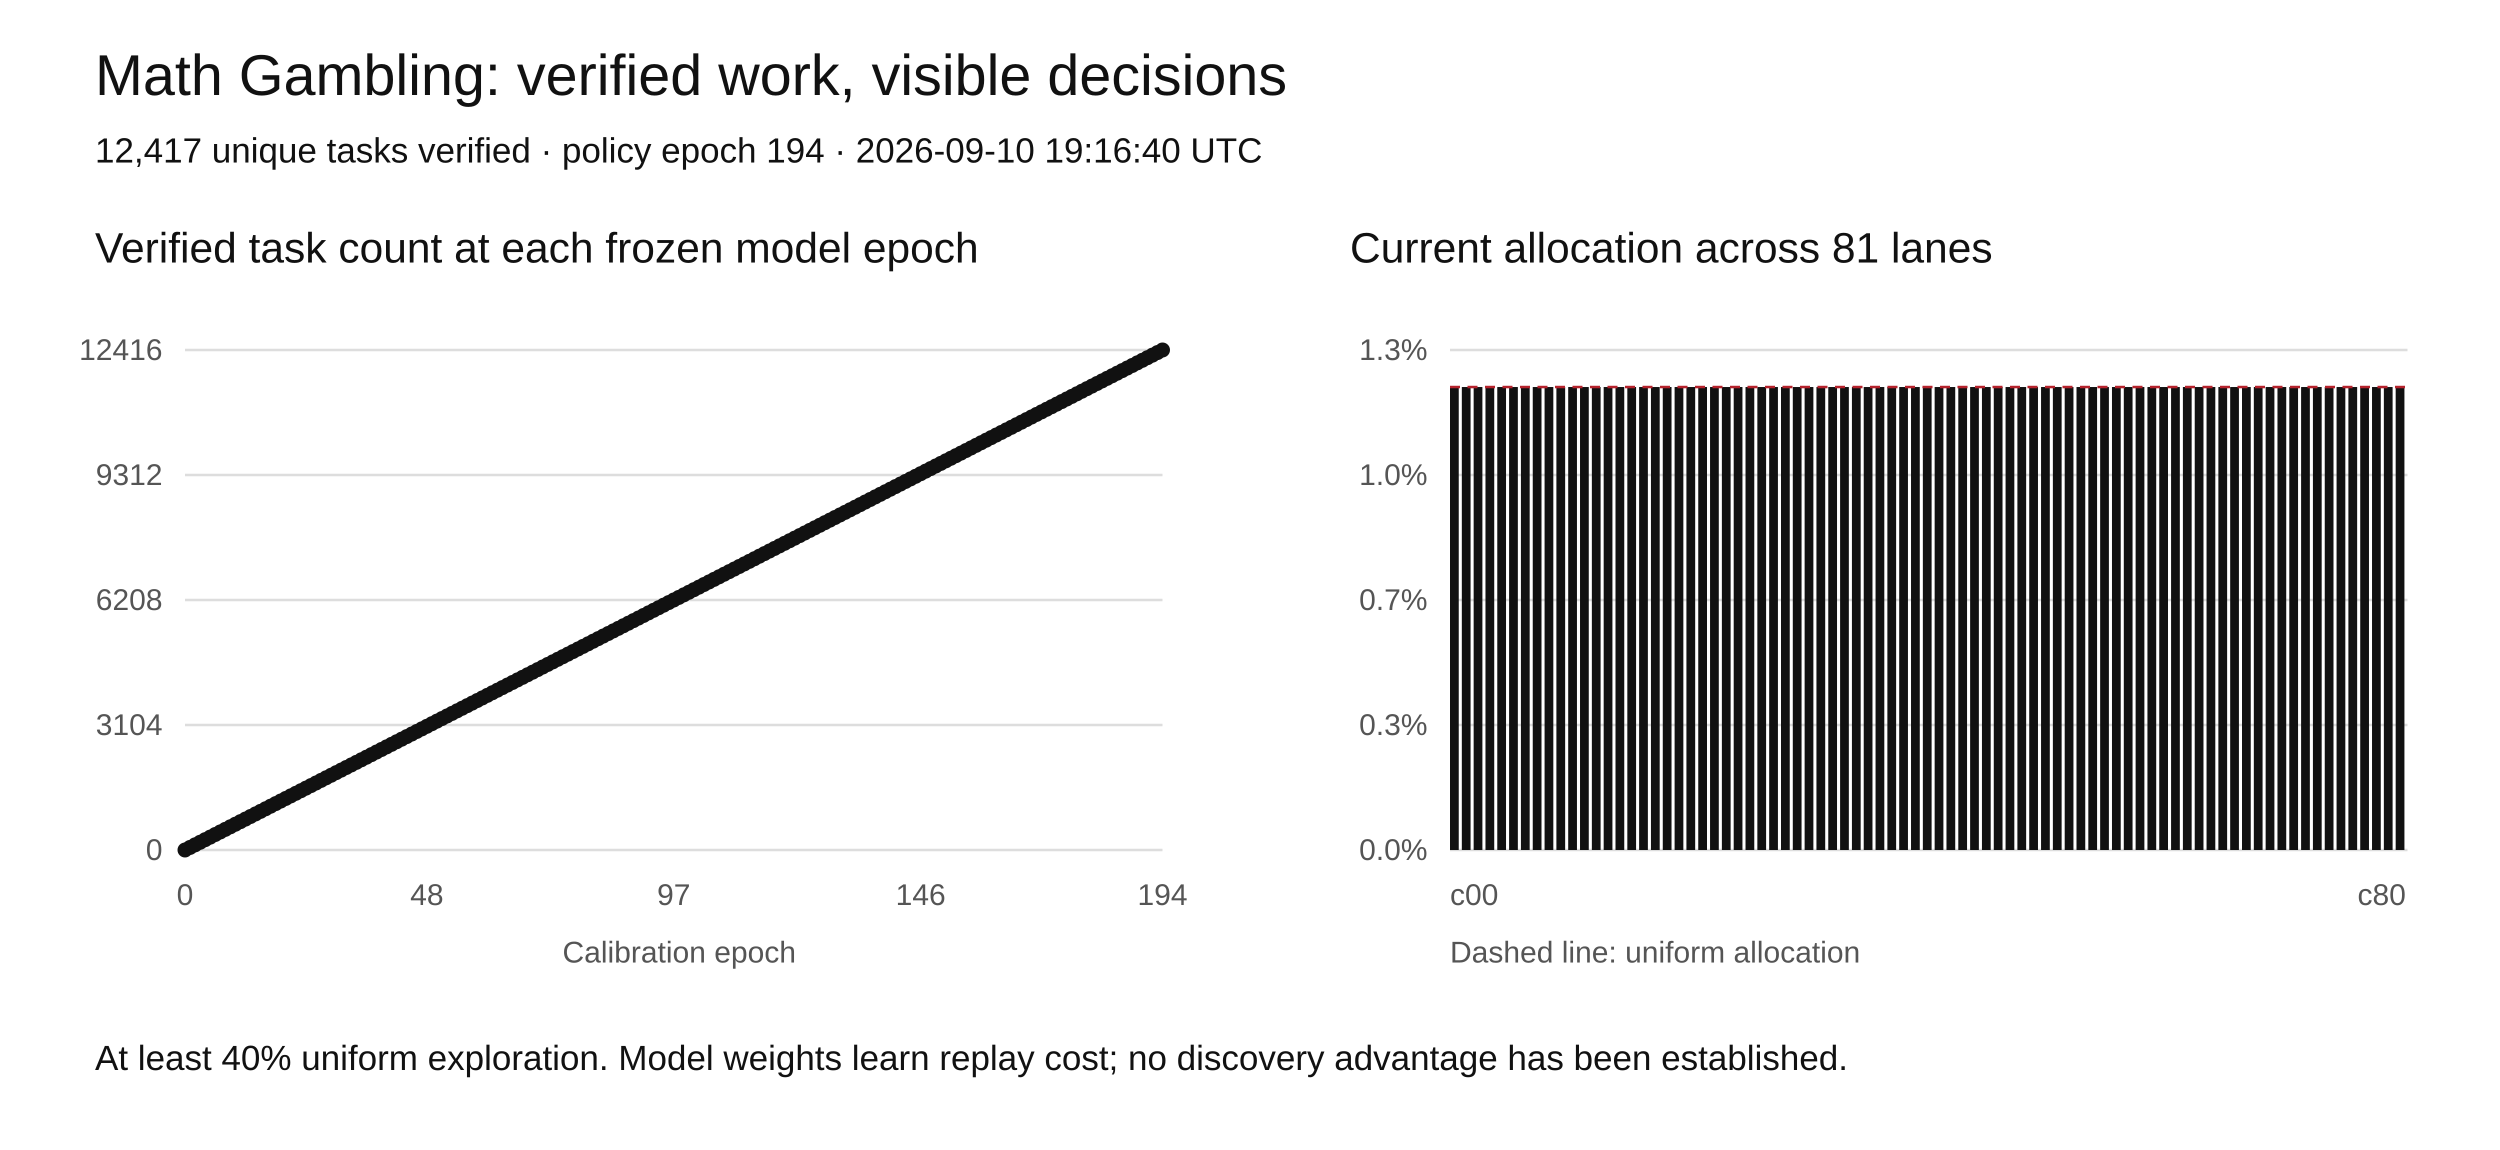
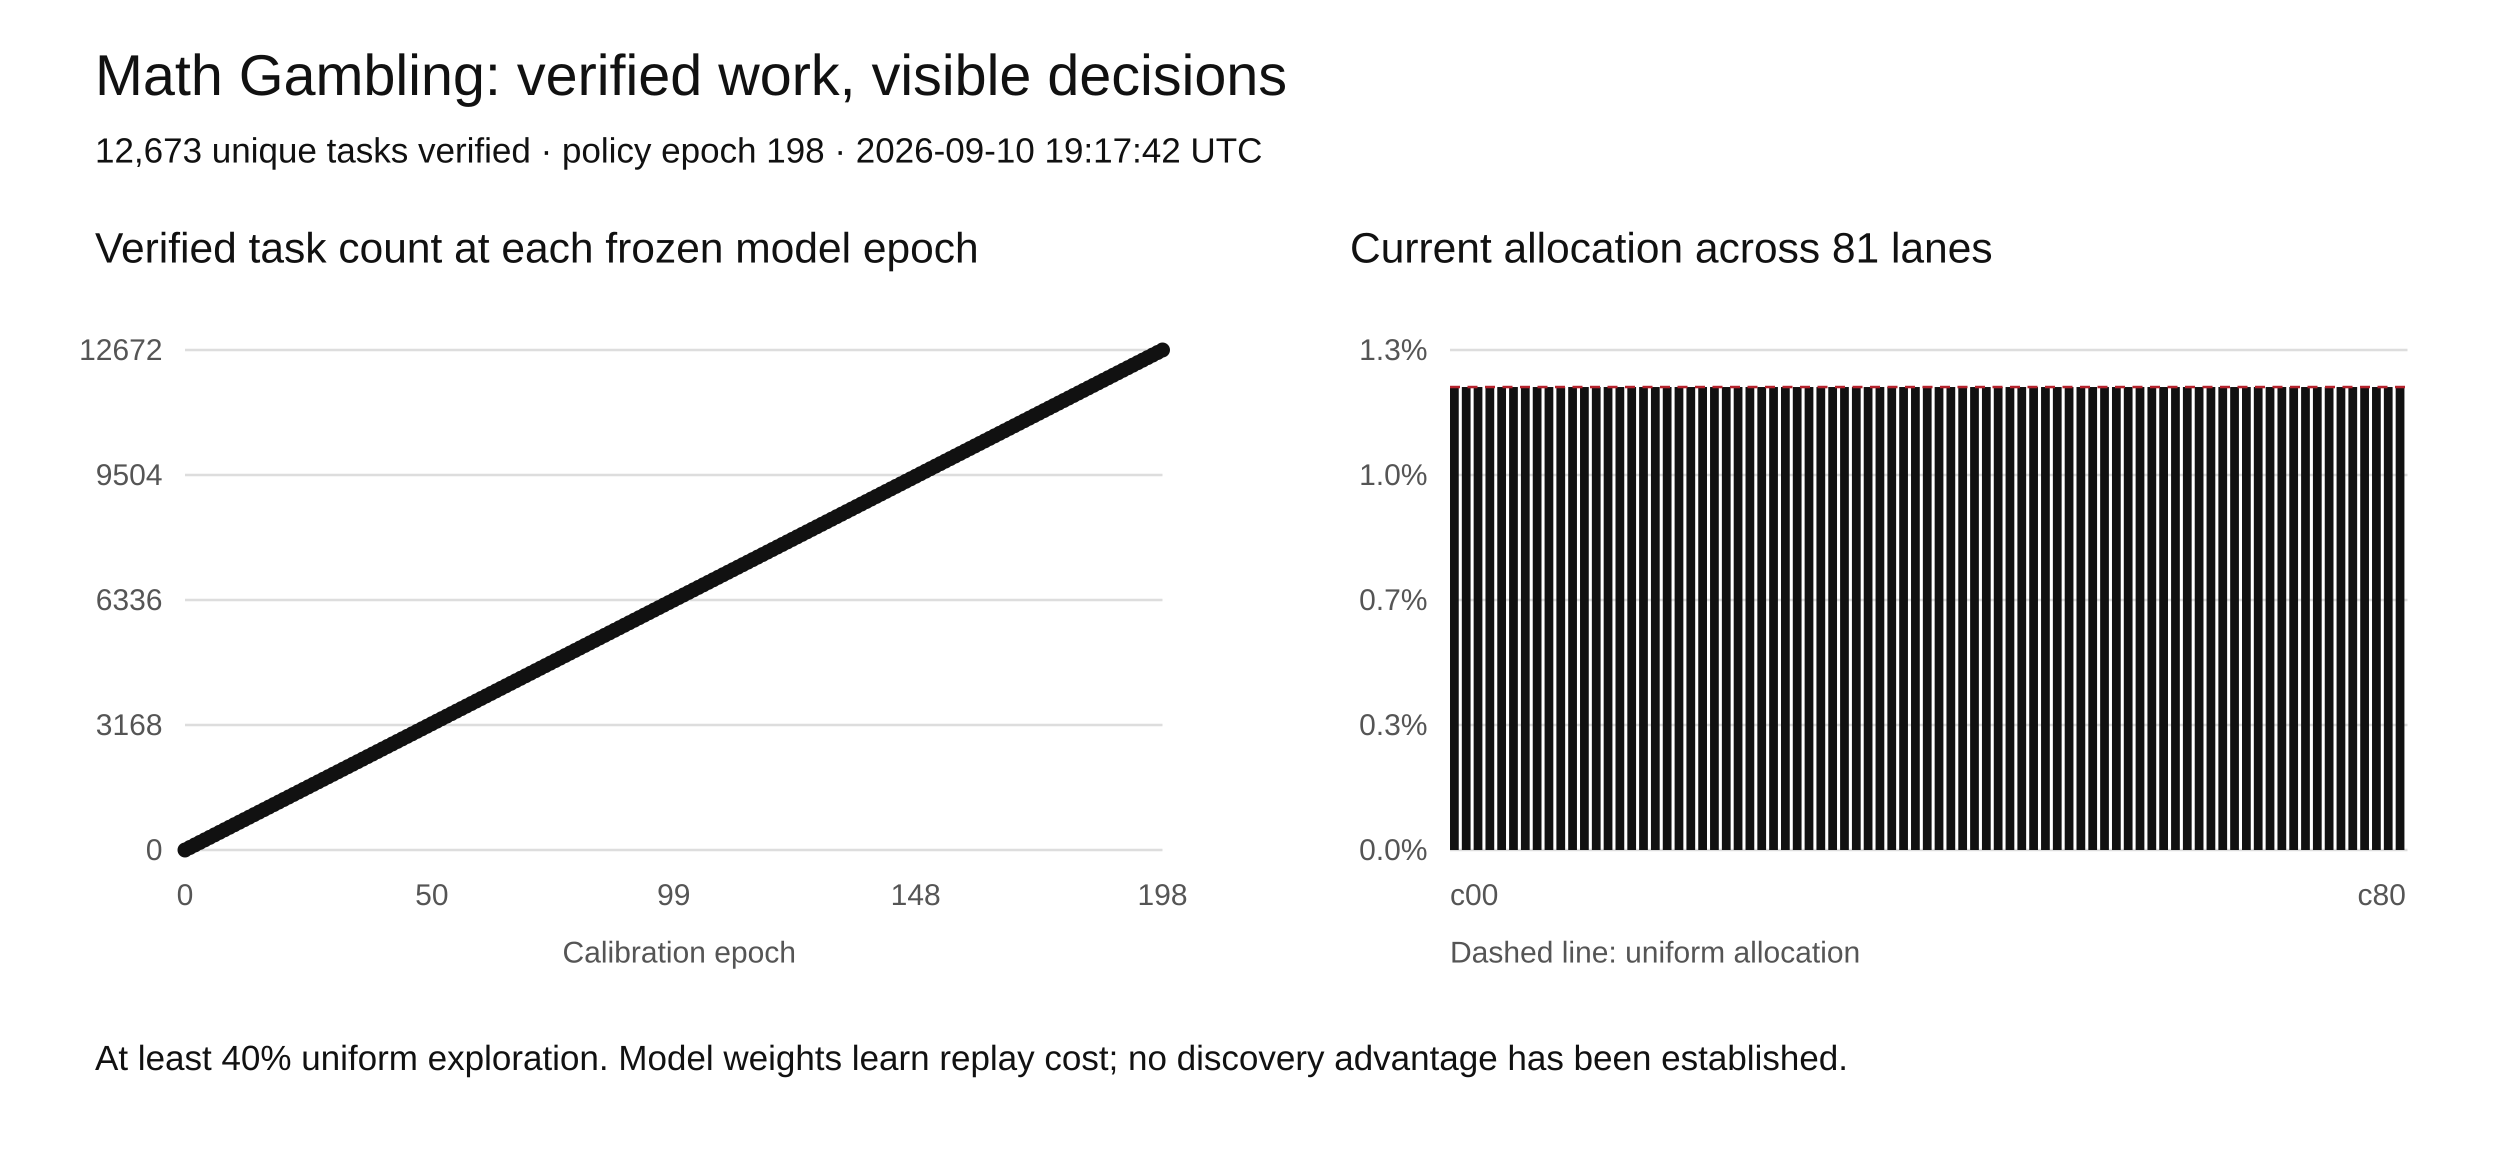
<svg xmlns="http://www.w3.org/2000/svg" width="1000" height="460" viewBox="0 0 1000 460" role="img" aria-labelledby="title desc">
  <rect width="1000" height="460" fill="white" />
  <style>text{font-family:Arial,sans-serif;fill:#111}.tick{font-size:12px;fill:#555}.grid{stroke:#ddd;stroke-width:1}</style>
  <text x="38" y="38" font-size="23">Math Gambling: verified work, visible decisions</text>
-   <text x="38" y="65" font-size="14">12,417 unique tasks verified · policy epoch 194 · 2026-09-10 19:16:40 UTC</text>
+   <text x="38" y="65" font-size="14">12,673 unique tasks verified · policy epoch 198 · 2026-09-10 19:17:42 UTC</text>
  <text x="38" y="105" font-size="17">Verified task count at each frozen model epoch</text>
  <text x="540" y="105" font-size="17">Current allocation across 81 lanes</text>
  <line class="grid" x1="74" y1="340" x2="465" y2="340" />
  <text class="tick" x="65" y="344" text-anchor="end">0</text>
  <line class="grid" x1="580" y1="340" x2="963" y2="340" />
  <text class="tick" x="571" y="344" text-anchor="end">0.0%</text>
  <line class="grid" x1="74" y1="290" x2="465" y2="290" />
-   <text class="tick" x="65" y="294" text-anchor="end">3104</text>
+   <text class="tick" x="65" y="294" text-anchor="end">3168</text>
  <line class="grid" x1="580" y1="290" x2="963" y2="290" />
  <text class="tick" x="571" y="294" text-anchor="end">0.3%</text>
  <line class="grid" x1="74" y1="240" x2="465" y2="240" />
-   <text class="tick" x="65" y="244" text-anchor="end">6208</text>
+   <text class="tick" x="65" y="244" text-anchor="end">6336</text>
  <line class="grid" x1="580" y1="240" x2="963" y2="240" />
  <text class="tick" x="571" y="244" text-anchor="end">0.7%</text>
  <line class="grid" x1="74" y1="190" x2="465" y2="190" />
-   <text class="tick" x="65" y="194" text-anchor="end">9312</text>
+   <text class="tick" x="65" y="194" text-anchor="end">9504</text>
  <line class="grid" x1="580" y1="190" x2="963" y2="190" />
  <text class="tick" x="571" y="194" text-anchor="end">1.0%</text>
  <line class="grid" x1="74" y1="140" x2="465" y2="140" />
-   <text class="tick" x="65" y="144" text-anchor="end">12416</text>
+   <text class="tick" x="65" y="144" text-anchor="end">12672</text>
  <line class="grid" x1="580" y1="140" x2="963" y2="140" />
  <text class="tick" x="571" y="144" text-anchor="end">1.3%</text>
-   <polyline fill="none" stroke="#111" stroke-width="2" points="74.00,340.00 76.02,338.97 78.03,337.94 80.05,336.91 82.06,335.88 84.08,334.85 86.09,333.81 88.11,332.78 90.12,331.75 92.14,330.72 94.15,329.69 96.17,328.66 98.19,327.63 100.20,326.60 102.22,325.57 104.23,324.54 106.25,323.51 108.26,322.47 110.28,321.44 112.29,320.41 114.31,319.38 116.32,318.35 118.34,317.32 120.36,316.29 122.37,315.26 124.39,314.23 126.40,313.20 128.42,312.16 130.43,311.13 132.45,310.10 134.46,309.07 136.48,308.04 138.49,307.01 140.51,305.98 142.53,304.95 144.54,303.92 146.56,302.89 148.57,301.86 150.59,300.82 152.60,299.79 154.62,298.76 156.63,297.73 158.65,296.70 160.66,295.67 162.68,294.64 164.70,293.61 166.71,292.58 168.73,291.55 170.74,290.52 172.76,289.48 174.77,288.45 176.79,287.42 178.80,286.39 180.82,285.36 182.84,284.33 184.85,283.30 186.87,282.27 188.88,281.24 190.90,280.21 192.91,279.18 194.93,278.14 196.94,277.11 198.96,276.08 200.97,275.05 202.99,274.02 205.01,272.99 207.02,271.96 209.04,270.93 211.05,269.90 213.07,268.87 215.08,267.84 217.10,266.80 219.11,265.77 221.13,264.74 223.14,263.71 225.16,262.68 227.18,261.65 229.19,260.62 231.21,259.59 233.22,258.56 235.24,257.53 237.25,256.49 239.27,255.46 241.28,254.43 243.30,253.40 245.31,252.37 247.33,251.34 249.35,250.31 251.36,249.28 253.38,248.25 255.39,247.22 257.41,246.19 259.42,245.15 261.44,244.12 263.45,243.09 265.47,242.06 267.48,241.03 269.50,240.00 271.52,238.97 273.53,237.94 275.55,236.91 277.56,235.88 279.58,234.85 281.59,233.81 283.61,232.78 285.62,231.75 287.64,230.72 289.65,229.69 291.67,228.66 293.69,227.63 295.70,226.60 297.72,225.57 299.73,224.54 301.75,223.51 303.76,222.47 305.78,221.44 307.79,220.41 309.81,219.38 311.82,218.35 313.84,217.32 315.86,216.29 317.87,215.26 319.89,214.23 321.90,213.20 323.92,212.16 325.93,211.13 327.95,210.10 329.96,209.07 331.98,208.04 333.99,207.01 336.01,205.98 338.03,204.95 340.04,203.92 342.06,202.89 344.07,201.86 346.09,200.82 348.10,199.79 350.12,198.76 352.13,197.73 354.15,196.70 356.16,195.67 358.18,194.64 360.20,193.61 362.21,192.58 364.23,191.55 366.24,190.52 368.26,189.48 370.27,188.45 372.29,187.42 374.30,186.39 376.32,185.36 378.34,184.33 380.35,183.30 382.37,182.27 384.38,181.24 386.40,180.21 388.41,179.18 390.43,178.14 392.44,177.11 394.46,176.08 396.47,175.05 398.49,174.02 400.51,172.99 402.52,171.96 404.54,170.93 406.55,169.90 408.57,168.87 410.58,167.84 412.60,166.80 414.61,165.77 416.63,164.74 418.64,163.71 420.66,162.68 422.68,161.65 424.69,160.62 426.71,159.59 428.72,158.56 430.74,157.53 432.75,156.49 434.77,155.46 436.78,154.43 438.80,153.40 440.81,152.37 442.83,151.34 444.85,150.31 446.86,149.28 448.88,148.25 450.89,147.22 452.91,146.19 454.92,145.15 456.94,144.12 458.95,143.09 460.97,142.06 462.98,141.03 465.00,140.00" />
+   <polyline fill="none" stroke="#111" stroke-width="2" points="74.00,340.00 75.97,338.99 77.95,337.98 79.92,336.97 81.90,335.96 83.87,334.95 85.85,333.94 87.82,332.93 89.80,331.92 91.77,330.91 93.75,329.90 95.72,328.89 97.70,327.88 99.67,326.87 101.65,325.86 103.62,324.85 105.60,323.84 107.57,322.83 109.55,321.82 111.52,320.81 113.49,319.80 115.47,318.79 117.44,317.78 119.42,316.77 121.39,315.76 123.37,314.75 125.34,313.74 127.32,312.73 129.29,311.72 131.27,310.71 133.24,309.70 135.22,308.69 137.19,307.68 139.17,306.67 141.14,305.66 143.12,304.65 145.09,303.64 147.07,302.63 149.04,301.62 151.02,300.61 152.99,299.60 154.96,298.59 156.94,297.58 158.91,296.57 160.89,295.56 162.86,294.55 164.84,293.54 166.81,292.53 168.79,291.52 170.76,290.51 172.74,289.49 174.71,288.48 176.69,287.47 178.66,286.46 180.64,285.45 182.61,284.44 184.59,283.43 186.56,282.42 188.54,281.41 190.51,280.40 192.48,279.39 194.46,278.38 196.43,277.37 198.41,276.36 200.38,275.35 202.36,274.34 204.33,273.33 206.31,272.32 208.28,271.31 210.26,270.30 212.23,269.29 214.21,268.28 216.18,267.27 218.16,266.26 220.13,265.25 222.11,264.24 224.08,263.23 226.06,262.22 228.03,261.21 230.01,260.20 231.98,259.19 233.95,258.18 235.93,257.17 237.90,256.16 239.88,255.15 241.85,254.14 243.83,253.13 245.80,252.12 247.78,251.11 249.75,250.10 251.73,249.09 253.70,248.08 255.68,247.07 257.65,246.06 259.63,245.05 261.60,244.04 263.58,243.03 265.55,242.02 267.53,241.01 269.50,240.00 271.47,238.99 273.45,237.98 275.42,236.97 277.40,235.96 279.37,234.95 281.35,233.94 283.32,232.93 285.30,231.92 287.27,230.91 289.25,229.90 291.22,228.89 293.20,227.88 295.17,226.87 297.15,225.86 299.12,224.85 301.10,223.84 303.07,222.83 305.05,221.82 307.02,220.81 308.99,219.80 310.97,218.79 312.94,217.78 314.92,216.77 316.89,215.76 318.87,214.75 320.84,213.74 322.82,212.73 324.79,211.72 326.77,210.71 328.74,209.70 330.72,208.69 332.69,207.68 334.67,206.67 336.64,205.66 338.62,204.65 340.59,203.64 342.57,202.63 344.54,201.62 346.52,200.61 348.49,199.60 350.46,198.59 352.44,197.58 354.41,196.57 356.39,195.56 358.36,194.55 360.34,193.54 362.31,192.53 364.29,191.52 366.26,190.51 368.24,189.49 370.21,188.48 372.19,187.47 374.16,186.46 376.14,185.45 378.11,184.44 380.09,183.43 382.06,182.42 384.04,181.41 386.01,180.40 387.98,179.39 389.96,178.38 391.93,177.37 393.91,176.36 395.88,175.35 397.86,174.34 399.83,173.33 401.81,172.32 403.78,171.31 405.76,170.30 407.73,169.29 409.71,168.28 411.68,167.27 413.66,166.26 415.63,165.25 417.61,164.24 419.58,163.23 421.56,162.22 423.53,161.21 425.51,160.20 427.48,159.19 429.45,158.18 431.43,157.17 433.40,156.16 435.38,155.15 437.35,154.14 439.33,153.13 441.30,152.12 443.28,151.11 445.25,150.10 447.23,149.09 449.20,148.08 451.18,147.07 453.15,146.06 455.13,145.05 457.10,144.04 459.08,143.03 461.05,142.02 463.03,141.01 465.00,140.00" />
  <circle cx="74.00" cy="340.00" r="3" fill="#111" />
-   <circle cx="76.02" cy="338.97" r="3" fill="#111" />
-   <circle cx="78.03" cy="337.94" r="3" fill="#111" />
-   <circle cx="80.05" cy="336.91" r="3" fill="#111" />
-   <circle cx="82.06" cy="335.88" r="3" fill="#111" />
-   <circle cx="84.08" cy="334.85" r="3" fill="#111" />
-   <circle cx="86.09" cy="333.81" r="3" fill="#111" />
-   <circle cx="88.11" cy="332.78" r="3" fill="#111" />
-   <circle cx="90.12" cy="331.75" r="3" fill="#111" />
-   <circle cx="92.14" cy="330.72" r="3" fill="#111" />
-   <circle cx="94.15" cy="329.69" r="3" fill="#111" />
-   <circle cx="96.17" cy="328.66" r="3" fill="#111" />
-   <circle cx="98.19" cy="327.63" r="3" fill="#111" />
-   <circle cx="100.20" cy="326.60" r="3" fill="#111" />
-   <circle cx="102.22" cy="325.57" r="3" fill="#111" />
-   <circle cx="104.23" cy="324.54" r="3" fill="#111" />
-   <circle cx="106.25" cy="323.51" r="3" fill="#111" />
-   <circle cx="108.26" cy="322.47" r="3" fill="#111" />
-   <circle cx="110.28" cy="321.44" r="3" fill="#111" />
-   <circle cx="112.29" cy="320.41" r="3" fill="#111" />
-   <circle cx="114.31" cy="319.38" r="3" fill="#111" />
-   <circle cx="116.32" cy="318.35" r="3" fill="#111" />
-   <circle cx="118.34" cy="317.32" r="3" fill="#111" />
-   <circle cx="120.36" cy="316.29" r="3" fill="#111" />
-   <circle cx="122.37" cy="315.26" r="3" fill="#111" />
-   <circle cx="124.39" cy="314.23" r="3" fill="#111" />
-   <circle cx="126.40" cy="313.20" r="3" fill="#111" />
-   <circle cx="128.42" cy="312.16" r="3" fill="#111" />
-   <circle cx="130.43" cy="311.13" r="3" fill="#111" />
-   <circle cx="132.45" cy="310.10" r="3" fill="#111" />
-   <circle cx="134.46" cy="309.07" r="3" fill="#111" />
-   <circle cx="136.48" cy="308.04" r="3" fill="#111" />
-   <circle cx="138.49" cy="307.01" r="3" fill="#111" />
-   <circle cx="140.51" cy="305.98" r="3" fill="#111" />
-   <circle cx="142.53" cy="304.95" r="3" fill="#111" />
-   <circle cx="144.54" cy="303.92" r="3" fill="#111" />
-   <circle cx="146.56" cy="302.89" r="3" fill="#111" />
-   <circle cx="148.57" cy="301.86" r="3" fill="#111" />
-   <circle cx="150.59" cy="300.82" r="3" fill="#111" />
-   <circle cx="152.60" cy="299.79" r="3" fill="#111" />
-   <circle cx="154.62" cy="298.76" r="3" fill="#111" />
-   <circle cx="156.63" cy="297.73" r="3" fill="#111" />
-   <circle cx="158.65" cy="296.70" r="3" fill="#111" />
-   <circle cx="160.66" cy="295.67" r="3" fill="#111" />
-   <circle cx="162.68" cy="294.64" r="3" fill="#111" />
-   <circle cx="164.70" cy="293.61" r="3" fill="#111" />
-   <circle cx="166.71" cy="292.58" r="3" fill="#111" />
-   <circle cx="168.73" cy="291.55" r="3" fill="#111" />
-   <circle cx="170.74" cy="290.52" r="3" fill="#111" />
-   <circle cx="172.76" cy="289.48" r="3" fill="#111" />
-   <circle cx="174.77" cy="288.45" r="3" fill="#111" />
-   <circle cx="176.79" cy="287.42" r="3" fill="#111" />
-   <circle cx="178.80" cy="286.39" r="3" fill="#111" />
-   <circle cx="180.82" cy="285.36" r="3" fill="#111" />
-   <circle cx="182.84" cy="284.33" r="3" fill="#111" />
-   <circle cx="184.85" cy="283.30" r="3" fill="#111" />
-   <circle cx="186.87" cy="282.27" r="3" fill="#111" />
-   <circle cx="188.88" cy="281.24" r="3" fill="#111" />
-   <circle cx="190.90" cy="280.21" r="3" fill="#111" />
-   <circle cx="192.91" cy="279.18" r="3" fill="#111" />
-   <circle cx="194.93" cy="278.14" r="3" fill="#111" />
-   <circle cx="196.94" cy="277.11" r="3" fill="#111" />
-   <circle cx="198.96" cy="276.08" r="3" fill="#111" />
-   <circle cx="200.97" cy="275.05" r="3" fill="#111" />
-   <circle cx="202.99" cy="274.02" r="3" fill="#111" />
-   <circle cx="205.01" cy="272.99" r="3" fill="#111" />
-   <circle cx="207.02" cy="271.96" r="3" fill="#111" />
-   <circle cx="209.04" cy="270.93" r="3" fill="#111" />
-   <circle cx="211.05" cy="269.90" r="3" fill="#111" />
-   <circle cx="213.07" cy="268.87" r="3" fill="#111" />
-   <circle cx="215.08" cy="267.84" r="3" fill="#111" />
-   <circle cx="217.10" cy="266.80" r="3" fill="#111" />
-   <circle cx="219.11" cy="265.77" r="3" fill="#111" />
-   <circle cx="221.13" cy="264.74" r="3" fill="#111" />
-   <circle cx="223.14" cy="263.71" r="3" fill="#111" />
-   <circle cx="225.16" cy="262.68" r="3" fill="#111" />
-   <circle cx="227.18" cy="261.65" r="3" fill="#111" />
-   <circle cx="229.19" cy="260.62" r="3" fill="#111" />
-   <circle cx="231.21" cy="259.59" r="3" fill="#111" />
-   <circle cx="233.22" cy="258.56" r="3" fill="#111" />
-   <circle cx="235.24" cy="257.53" r="3" fill="#111" />
-   <circle cx="237.25" cy="256.49" r="3" fill="#111" />
-   <circle cx="239.27" cy="255.46" r="3" fill="#111" />
-   <circle cx="241.28" cy="254.43" r="3" fill="#111" />
-   <circle cx="243.30" cy="253.40" r="3" fill="#111" />
-   <circle cx="245.31" cy="252.37" r="3" fill="#111" />
-   <circle cx="247.33" cy="251.34" r="3" fill="#111" />
-   <circle cx="249.35" cy="250.31" r="3" fill="#111" />
-   <circle cx="251.36" cy="249.28" r="3" fill="#111" />
-   <circle cx="253.38" cy="248.25" r="3" fill="#111" />
-   <circle cx="255.39" cy="247.22" r="3" fill="#111" />
-   <circle cx="257.41" cy="246.19" r="3" fill="#111" />
-   <circle cx="259.42" cy="245.15" r="3" fill="#111" />
-   <circle cx="261.44" cy="244.12" r="3" fill="#111" />
-   <circle cx="263.45" cy="243.09" r="3" fill="#111" />
-   <circle cx="265.47" cy="242.06" r="3" fill="#111" />
-   <circle cx="267.48" cy="241.03" r="3" fill="#111" />
+   <circle cx="75.97" cy="338.99" r="3" fill="#111" />
+   <circle cx="77.95" cy="337.98" r="3" fill="#111" />
+   <circle cx="79.92" cy="336.97" r="3" fill="#111" />
+   <circle cx="81.90" cy="335.96" r="3" fill="#111" />
+   <circle cx="83.87" cy="334.95" r="3" fill="#111" />
+   <circle cx="85.85" cy="333.94" r="3" fill="#111" />
+   <circle cx="87.82" cy="332.93" r="3" fill="#111" />
+   <circle cx="89.80" cy="331.92" r="3" fill="#111" />
+   <circle cx="91.77" cy="330.91" r="3" fill="#111" />
+   <circle cx="93.75" cy="329.90" r="3" fill="#111" />
+   <circle cx="95.72" cy="328.89" r="3" fill="#111" />
+   <circle cx="97.70" cy="327.88" r="3" fill="#111" />
+   <circle cx="99.67" cy="326.87" r="3" fill="#111" />
+   <circle cx="101.65" cy="325.86" r="3" fill="#111" />
+   <circle cx="103.62" cy="324.85" r="3" fill="#111" />
+   <circle cx="105.60" cy="323.84" r="3" fill="#111" />
+   <circle cx="107.57" cy="322.83" r="3" fill="#111" />
+   <circle cx="109.55" cy="321.82" r="3" fill="#111" />
+   <circle cx="111.52" cy="320.81" r="3" fill="#111" />
+   <circle cx="113.49" cy="319.80" r="3" fill="#111" />
+   <circle cx="115.47" cy="318.79" r="3" fill="#111" />
+   <circle cx="117.44" cy="317.78" r="3" fill="#111" />
+   <circle cx="119.42" cy="316.77" r="3" fill="#111" />
+   <circle cx="121.39" cy="315.76" r="3" fill="#111" />
+   <circle cx="123.37" cy="314.75" r="3" fill="#111" />
+   <circle cx="125.34" cy="313.74" r="3" fill="#111" />
+   <circle cx="127.32" cy="312.73" r="3" fill="#111" />
+   <circle cx="129.29" cy="311.72" r="3" fill="#111" />
+   <circle cx="131.27" cy="310.71" r="3" fill="#111" />
+   <circle cx="133.24" cy="309.70" r="3" fill="#111" />
+   <circle cx="135.22" cy="308.69" r="3" fill="#111" />
+   <circle cx="137.19" cy="307.68" r="3" fill="#111" />
+   <circle cx="139.17" cy="306.67" r="3" fill="#111" />
+   <circle cx="141.14" cy="305.66" r="3" fill="#111" />
+   <circle cx="143.12" cy="304.65" r="3" fill="#111" />
+   <circle cx="145.09" cy="303.64" r="3" fill="#111" />
+   <circle cx="147.07" cy="302.63" r="3" fill="#111" />
+   <circle cx="149.04" cy="301.62" r="3" fill="#111" />
+   <circle cx="151.02" cy="300.61" r="3" fill="#111" />
+   <circle cx="152.99" cy="299.60" r="3" fill="#111" />
+   <circle cx="154.96" cy="298.59" r="3" fill="#111" />
+   <circle cx="156.94" cy="297.58" r="3" fill="#111" />
+   <circle cx="158.91" cy="296.57" r="3" fill="#111" />
+   <circle cx="160.89" cy="295.56" r="3" fill="#111" />
+   <circle cx="162.86" cy="294.55" r="3" fill="#111" />
+   <circle cx="164.84" cy="293.54" r="3" fill="#111" />
+   <circle cx="166.81" cy="292.53" r="3" fill="#111" />
+   <circle cx="168.79" cy="291.52" r="3" fill="#111" />
+   <circle cx="170.76" cy="290.51" r="3" fill="#111" />
+   <circle cx="172.74" cy="289.49" r="3" fill="#111" />
+   <circle cx="174.71" cy="288.48" r="3" fill="#111" />
+   <circle cx="176.69" cy="287.47" r="3" fill="#111" />
+   <circle cx="178.66" cy="286.46" r="3" fill="#111" />
+   <circle cx="180.64" cy="285.45" r="3" fill="#111" />
+   <circle cx="182.61" cy="284.44" r="3" fill="#111" />
+   <circle cx="184.59" cy="283.43" r="3" fill="#111" />
+   <circle cx="186.56" cy="282.42" r="3" fill="#111" />
+   <circle cx="188.54" cy="281.41" r="3" fill="#111" />
+   <circle cx="190.51" cy="280.40" r="3" fill="#111" />
+   <circle cx="192.48" cy="279.39" r="3" fill="#111" />
+   <circle cx="194.46" cy="278.38" r="3" fill="#111" />
+   <circle cx="196.43" cy="277.37" r="3" fill="#111" />
+   <circle cx="198.41" cy="276.36" r="3" fill="#111" />
+   <circle cx="200.38" cy="275.35" r="3" fill="#111" />
+   <circle cx="202.36" cy="274.34" r="3" fill="#111" />
+   <circle cx="204.33" cy="273.33" r="3" fill="#111" />
+   <circle cx="206.31" cy="272.32" r="3" fill="#111" />
+   <circle cx="208.28" cy="271.31" r="3" fill="#111" />
+   <circle cx="210.26" cy="270.30" r="3" fill="#111" />
+   <circle cx="212.23" cy="269.29" r="3" fill="#111" />
+   <circle cx="214.21" cy="268.28" r="3" fill="#111" />
+   <circle cx="216.18" cy="267.27" r="3" fill="#111" />
+   <circle cx="218.16" cy="266.26" r="3" fill="#111" />
+   <circle cx="220.13" cy="265.25" r="3" fill="#111" />
+   <circle cx="222.11" cy="264.24" r="3" fill="#111" />
+   <circle cx="224.08" cy="263.23" r="3" fill="#111" />
+   <circle cx="226.06" cy="262.22" r="3" fill="#111" />
+   <circle cx="228.03" cy="261.21" r="3" fill="#111" />
+   <circle cx="230.01" cy="260.20" r="3" fill="#111" />
+   <circle cx="231.98" cy="259.19" r="3" fill="#111" />
+   <circle cx="233.95" cy="258.18" r="3" fill="#111" />
+   <circle cx="235.93" cy="257.17" r="3" fill="#111" />
+   <circle cx="237.90" cy="256.16" r="3" fill="#111" />
+   <circle cx="239.88" cy="255.15" r="3" fill="#111" />
+   <circle cx="241.85" cy="254.14" r="3" fill="#111" />
+   <circle cx="243.83" cy="253.13" r="3" fill="#111" />
+   <circle cx="245.80" cy="252.12" r="3" fill="#111" />
+   <circle cx="247.78" cy="251.11" r="3" fill="#111" />
+   <circle cx="249.75" cy="250.10" r="3" fill="#111" />
+   <circle cx="251.73" cy="249.09" r="3" fill="#111" />
+   <circle cx="253.70" cy="248.08" r="3" fill="#111" />
+   <circle cx="255.68" cy="247.07" r="3" fill="#111" />
+   <circle cx="257.65" cy="246.06" r="3" fill="#111" />
+   <circle cx="259.63" cy="245.05" r="3" fill="#111" />
+   <circle cx="261.60" cy="244.04" r="3" fill="#111" />
+   <circle cx="263.58" cy="243.03" r="3" fill="#111" />
+   <circle cx="265.55" cy="242.02" r="3" fill="#111" />
+   <circle cx="267.53" cy="241.01" r="3" fill="#111" />
  <circle cx="269.50" cy="240.00" r="3" fill="#111" />
-   <circle cx="271.52" cy="238.97" r="3" fill="#111" />
-   <circle cx="273.53" cy="237.94" r="3" fill="#111" />
-   <circle cx="275.55" cy="236.91" r="3" fill="#111" />
-   <circle cx="277.56" cy="235.88" r="3" fill="#111" />
-   <circle cx="279.58" cy="234.85" r="3" fill="#111" />
-   <circle cx="281.59" cy="233.81" r="3" fill="#111" />
-   <circle cx="283.61" cy="232.78" r="3" fill="#111" />
-   <circle cx="285.62" cy="231.75" r="3" fill="#111" />
-   <circle cx="287.64" cy="230.72" r="3" fill="#111" />
-   <circle cx="289.65" cy="229.69" r="3" fill="#111" />
-   <circle cx="291.67" cy="228.66" r="3" fill="#111" />
-   <circle cx="293.69" cy="227.63" r="3" fill="#111" />
-   <circle cx="295.70" cy="226.60" r="3" fill="#111" />
-   <circle cx="297.72" cy="225.57" r="3" fill="#111" />
-   <circle cx="299.73" cy="224.54" r="3" fill="#111" />
-   <circle cx="301.75" cy="223.51" r="3" fill="#111" />
-   <circle cx="303.76" cy="222.47" r="3" fill="#111" />
-   <circle cx="305.78" cy="221.44" r="3" fill="#111" />
-   <circle cx="307.79" cy="220.41" r="3" fill="#111" />
-   <circle cx="309.81" cy="219.38" r="3" fill="#111" />
-   <circle cx="311.82" cy="218.35" r="3" fill="#111" />
-   <circle cx="313.84" cy="217.32" r="3" fill="#111" />
-   <circle cx="315.86" cy="216.29" r="3" fill="#111" />
-   <circle cx="317.87" cy="215.26" r="3" fill="#111" />
-   <circle cx="319.89" cy="214.23" r="3" fill="#111" />
-   <circle cx="321.90" cy="213.20" r="3" fill="#111" />
-   <circle cx="323.92" cy="212.16" r="3" fill="#111" />
-   <circle cx="325.93" cy="211.13" r="3" fill="#111" />
-   <circle cx="327.95" cy="210.10" r="3" fill="#111" />
-   <circle cx="329.96" cy="209.07" r="3" fill="#111" />
-   <circle cx="331.98" cy="208.04" r="3" fill="#111" />
-   <circle cx="333.99" cy="207.01" r="3" fill="#111" />
-   <circle cx="336.01" cy="205.98" r="3" fill="#111" />
-   <circle cx="338.03" cy="204.95" r="3" fill="#111" />
-   <circle cx="340.04" cy="203.92" r="3" fill="#111" />
-   <circle cx="342.06" cy="202.89" r="3" fill="#111" />
-   <circle cx="344.07" cy="201.86" r="3" fill="#111" />
-   <circle cx="346.09" cy="200.82" r="3" fill="#111" />
-   <circle cx="348.10" cy="199.79" r="3" fill="#111" />
-   <circle cx="350.12" cy="198.76" r="3" fill="#111" />
-   <circle cx="352.13" cy="197.73" r="3" fill="#111" />
-   <circle cx="354.15" cy="196.70" r="3" fill="#111" />
-   <circle cx="356.16" cy="195.67" r="3" fill="#111" />
-   <circle cx="358.18" cy="194.64" r="3" fill="#111" />
-   <circle cx="360.20" cy="193.61" r="3" fill="#111" />
-   <circle cx="362.21" cy="192.58" r="3" fill="#111" />
-   <circle cx="364.23" cy="191.55" r="3" fill="#111" />
-   <circle cx="366.24" cy="190.52" r="3" fill="#111" />
-   <circle cx="368.26" cy="189.48" r="3" fill="#111" />
-   <circle cx="370.27" cy="188.45" r="3" fill="#111" />
-   <circle cx="372.29" cy="187.42" r="3" fill="#111" />
-   <circle cx="374.30" cy="186.39" r="3" fill="#111" />
-   <circle cx="376.32" cy="185.36" r="3" fill="#111" />
-   <circle cx="378.34" cy="184.33" r="3" fill="#111" />
-   <circle cx="380.35" cy="183.30" r="3" fill="#111" />
-   <circle cx="382.37" cy="182.27" r="3" fill="#111" />
-   <circle cx="384.38" cy="181.24" r="3" fill="#111" />
-   <circle cx="386.40" cy="180.21" r="3" fill="#111" />
-   <circle cx="388.41" cy="179.18" r="3" fill="#111" />
-   <circle cx="390.43" cy="178.14" r="3" fill="#111" />
-   <circle cx="392.44" cy="177.11" r="3" fill="#111" />
-   <circle cx="394.46" cy="176.08" r="3" fill="#111" />
-   <circle cx="396.47" cy="175.05" r="3" fill="#111" />
-   <circle cx="398.49" cy="174.02" r="3" fill="#111" />
-   <circle cx="400.51" cy="172.99" r="3" fill="#111" />
-   <circle cx="402.52" cy="171.96" r="3" fill="#111" />
-   <circle cx="404.54" cy="170.93" r="3" fill="#111" />
-   <circle cx="406.55" cy="169.90" r="3" fill="#111" />
-   <circle cx="408.57" cy="168.87" r="3" fill="#111" />
-   <circle cx="410.58" cy="167.84" r="3" fill="#111" />
-   <circle cx="412.60" cy="166.80" r="3" fill="#111" />
-   <circle cx="414.61" cy="165.77" r="3" fill="#111" />
-   <circle cx="416.63" cy="164.74" r="3" fill="#111" />
-   <circle cx="418.64" cy="163.71" r="3" fill="#111" />
-   <circle cx="420.66" cy="162.68" r="3" fill="#111" />
-   <circle cx="422.68" cy="161.65" r="3" fill="#111" />
-   <circle cx="424.69" cy="160.62" r="3" fill="#111" />
-   <circle cx="426.71" cy="159.59" r="3" fill="#111" />
-   <circle cx="428.72" cy="158.56" r="3" fill="#111" />
-   <circle cx="430.74" cy="157.53" r="3" fill="#111" />
-   <circle cx="432.75" cy="156.49" r="3" fill="#111" />
-   <circle cx="434.77" cy="155.46" r="3" fill="#111" />
-   <circle cx="436.78" cy="154.43" r="3" fill="#111" />
-   <circle cx="438.80" cy="153.40" r="3" fill="#111" />
-   <circle cx="440.81" cy="152.37" r="3" fill="#111" />
-   <circle cx="442.83" cy="151.34" r="3" fill="#111" />
-   <circle cx="444.85" cy="150.31" r="3" fill="#111" />
-   <circle cx="446.86" cy="149.28" r="3" fill="#111" />
-   <circle cx="448.88" cy="148.25" r="3" fill="#111" />
-   <circle cx="450.89" cy="147.22" r="3" fill="#111" />
-   <circle cx="452.91" cy="146.19" r="3" fill="#111" />
-   <circle cx="454.92" cy="145.15" r="3" fill="#111" />
-   <circle cx="456.94" cy="144.12" r="3" fill="#111" />
-   <circle cx="458.95" cy="143.09" r="3" fill="#111" />
-   <circle cx="460.97" cy="142.06" r="3" fill="#111" />
-   <circle cx="462.98" cy="141.03" r="3" fill="#111" />
+   <circle cx="271.47" cy="238.99" r="3" fill="#111" />
+   <circle cx="273.45" cy="237.98" r="3" fill="#111" />
+   <circle cx="275.42" cy="236.97" r="3" fill="#111" />
+   <circle cx="277.40" cy="235.96" r="3" fill="#111" />
+   <circle cx="279.37" cy="234.95" r="3" fill="#111" />
+   <circle cx="281.35" cy="233.94" r="3" fill="#111" />
+   <circle cx="283.32" cy="232.93" r="3" fill="#111" />
+   <circle cx="285.30" cy="231.92" r="3" fill="#111" />
+   <circle cx="287.27" cy="230.91" r="3" fill="#111" />
+   <circle cx="289.25" cy="229.90" r="3" fill="#111" />
+   <circle cx="291.22" cy="228.89" r="3" fill="#111" />
+   <circle cx="293.20" cy="227.88" r="3" fill="#111" />
+   <circle cx="295.17" cy="226.87" r="3" fill="#111" />
+   <circle cx="297.15" cy="225.86" r="3" fill="#111" />
+   <circle cx="299.12" cy="224.85" r="3" fill="#111" />
+   <circle cx="301.10" cy="223.84" r="3" fill="#111" />
+   <circle cx="303.07" cy="222.83" r="3" fill="#111" />
+   <circle cx="305.05" cy="221.82" r="3" fill="#111" />
+   <circle cx="307.02" cy="220.81" r="3" fill="#111" />
+   <circle cx="308.99" cy="219.80" r="3" fill="#111" />
+   <circle cx="310.97" cy="218.79" r="3" fill="#111" />
+   <circle cx="312.94" cy="217.78" r="3" fill="#111" />
+   <circle cx="314.92" cy="216.77" r="3" fill="#111" />
+   <circle cx="316.89" cy="215.76" r="3" fill="#111" />
+   <circle cx="318.87" cy="214.75" r="3" fill="#111" />
+   <circle cx="320.84" cy="213.74" r="3" fill="#111" />
+   <circle cx="322.82" cy="212.73" r="3" fill="#111" />
+   <circle cx="324.79" cy="211.72" r="3" fill="#111" />
+   <circle cx="326.77" cy="210.71" r="3" fill="#111" />
+   <circle cx="328.74" cy="209.70" r="3" fill="#111" />
+   <circle cx="330.72" cy="208.69" r="3" fill="#111" />
+   <circle cx="332.69" cy="207.68" r="3" fill="#111" />
+   <circle cx="334.67" cy="206.67" r="3" fill="#111" />
+   <circle cx="336.64" cy="205.66" r="3" fill="#111" />
+   <circle cx="338.62" cy="204.65" r="3" fill="#111" />
+   <circle cx="340.59" cy="203.64" r="3" fill="#111" />
+   <circle cx="342.57" cy="202.63" r="3" fill="#111" />
+   <circle cx="344.54" cy="201.62" r="3" fill="#111" />
+   <circle cx="346.52" cy="200.61" r="3" fill="#111" />
+   <circle cx="348.49" cy="199.60" r="3" fill="#111" />
+   <circle cx="350.46" cy="198.59" r="3" fill="#111" />
+   <circle cx="352.44" cy="197.58" r="3" fill="#111" />
+   <circle cx="354.41" cy="196.57" r="3" fill="#111" />
+   <circle cx="356.39" cy="195.56" r="3" fill="#111" />
+   <circle cx="358.36" cy="194.55" r="3" fill="#111" />
+   <circle cx="360.34" cy="193.54" r="3" fill="#111" />
+   <circle cx="362.31" cy="192.53" r="3" fill="#111" />
+   <circle cx="364.29" cy="191.52" r="3" fill="#111" />
+   <circle cx="366.26" cy="190.51" r="3" fill="#111" />
+   <circle cx="368.24" cy="189.49" r="3" fill="#111" />
+   <circle cx="370.21" cy="188.48" r="3" fill="#111" />
+   <circle cx="372.19" cy="187.47" r="3" fill="#111" />
+   <circle cx="374.16" cy="186.46" r="3" fill="#111" />
+   <circle cx="376.14" cy="185.45" r="3" fill="#111" />
+   <circle cx="378.11" cy="184.44" r="3" fill="#111" />
+   <circle cx="380.09" cy="183.43" r="3" fill="#111" />
+   <circle cx="382.06" cy="182.42" r="3" fill="#111" />
+   <circle cx="384.04" cy="181.41" r="3" fill="#111" />
+   <circle cx="386.01" cy="180.40" r="3" fill="#111" />
+   <circle cx="387.98" cy="179.39" r="3" fill="#111" />
+   <circle cx="389.96" cy="178.38" r="3" fill="#111" />
+   <circle cx="391.93" cy="177.37" r="3" fill="#111" />
+   <circle cx="393.91" cy="176.36" r="3" fill="#111" />
+   <circle cx="395.88" cy="175.35" r="3" fill="#111" />
+   <circle cx="397.86" cy="174.34" r="3" fill="#111" />
+   <circle cx="399.83" cy="173.33" r="3" fill="#111" />
+   <circle cx="401.81" cy="172.32" r="3" fill="#111" />
+   <circle cx="403.78" cy="171.31" r="3" fill="#111" />
+   <circle cx="405.76" cy="170.30" r="3" fill="#111" />
+   <circle cx="407.73" cy="169.29" r="3" fill="#111" />
+   <circle cx="409.71" cy="168.28" r="3" fill="#111" />
+   <circle cx="411.68" cy="167.27" r="3" fill="#111" />
+   <circle cx="413.66" cy="166.26" r="3" fill="#111" />
+   <circle cx="415.63" cy="165.25" r="3" fill="#111" />
+   <circle cx="417.61" cy="164.24" r="3" fill="#111" />
+   <circle cx="419.58" cy="163.23" r="3" fill="#111" />
+   <circle cx="421.56" cy="162.22" r="3" fill="#111" />
+   <circle cx="423.53" cy="161.21" r="3" fill="#111" />
+   <circle cx="425.51" cy="160.20" r="3" fill="#111" />
+   <circle cx="427.48" cy="159.19" r="3" fill="#111" />
+   <circle cx="429.45" cy="158.18" r="3" fill="#111" />
+   <circle cx="431.43" cy="157.17" r="3" fill="#111" />
+   <circle cx="433.40" cy="156.16" r="3" fill="#111" />
+   <circle cx="435.38" cy="155.15" r="3" fill="#111" />
+   <circle cx="437.35" cy="154.14" r="3" fill="#111" />
+   <circle cx="439.33" cy="153.13" r="3" fill="#111" />
+   <circle cx="441.30" cy="152.12" r="3" fill="#111" />
+   <circle cx="443.28" cy="151.11" r="3" fill="#111" />
+   <circle cx="445.25" cy="150.10" r="3" fill="#111" />
+   <circle cx="447.23" cy="149.09" r="3" fill="#111" />
+   <circle cx="449.20" cy="148.08" r="3" fill="#111" />
+   <circle cx="451.18" cy="147.07" r="3" fill="#111" />
+   <circle cx="453.15" cy="146.06" r="3" fill="#111" />
+   <circle cx="455.13" cy="145.05" r="3" fill="#111" />
+   <circle cx="457.10" cy="144.04" r="3" fill="#111" />
+   <circle cx="459.08" cy="143.03" r="3" fill="#111" />
+   <circle cx="461.05" cy="142.02" r="3" fill="#111" />
+   <circle cx="463.03" cy="141.01" r="3" fill="#111" />
  <circle cx="465.00" cy="140.00" r="3" fill="#111" />
  <text class="tick" x="74.00" y="362" text-anchor="middle">0</text>
-   <text class="tick" x="170.74" y="362" text-anchor="middle">48</text>
-   <text class="tick" x="269.50" y="362" text-anchor="middle">97</text>
-   <text class="tick" x="368.26" y="362" text-anchor="middle">146</text>
-   <text class="tick" x="465.00" y="362" text-anchor="middle">194</text>
+   <text class="tick" x="172.74" y="362" text-anchor="middle">50</text>
+   <text class="tick" x="269.50" y="362" text-anchor="middle">99</text>
+   <text class="tick" x="366.26" y="362" text-anchor="middle">148</text>
+   <text class="tick" x="465.00" y="362" text-anchor="middle">198</text>
  <rect x="580.00" y="154.81" width="3.5" height="185.19" fill="#111" />
  <rect x="584.73" y="154.81" width="3.5" height="185.19" fill="#111" />
  <rect x="589.46" y="154.81" width="3.5" height="185.19" fill="#111" />
  <rect x="594.19" y="154.81" width="3.5" height="185.19" fill="#111" />
  <rect x="598.91" y="154.81" width="3.5" height="185.19" fill="#111" />
  <rect x="603.64" y="154.81" width="3.5" height="185.19" fill="#111" />
  <rect x="608.37" y="154.81" width="3.5" height="185.19" fill="#111" />
  <rect x="613.10" y="154.81" width="3.5" height="185.19" fill="#111" />
  <rect x="617.83" y="154.81" width="3.5" height="185.19" fill="#111" />
  <rect x="622.56" y="154.81" width="3.5" height="185.19" fill="#111" />
  <rect x="627.28" y="154.81" width="3.5" height="185.19" fill="#111" />
  <rect x="632.01" y="154.81" width="3.5" height="185.19" fill="#111" />
  <rect x="636.74" y="154.81" width="3.5" height="185.19" fill="#111" />
  <rect x="641.47" y="154.81" width="3.5" height="185.19" fill="#111" />
  <rect x="646.20" y="154.81" width="3.5" height="185.19" fill="#111" />
  <rect x="650.93" y="154.81" width="3.5" height="185.19" fill="#111" />
  <rect x="655.65" y="154.81" width="3.5" height="185.19" fill="#111" />
  <rect x="660.38" y="154.81" width="3.5" height="185.19" fill="#111" />
  <rect x="665.11" y="154.81" width="3.5" height="185.19" fill="#111" />
  <rect x="669.84" y="154.81" width="3.5" height="185.19" fill="#111" />
  <rect x="674.57" y="154.81" width="3.5" height="185.19" fill="#111" />
  <rect x="679.30" y="154.81" width="3.5" height="185.19" fill="#111" />
  <rect x="684.02" y="154.81" width="3.5" height="185.19" fill="#111" />
  <rect x="688.75" y="154.81" width="3.5" height="185.19" fill="#111" />
  <rect x="693.48" y="154.81" width="3.5" height="185.19" fill="#111" />
  <rect x="698.21" y="154.81" width="3.5" height="185.19" fill="#111" />
  <rect x="702.94" y="154.81" width="3.5" height="185.19" fill="#111" />
  <rect x="707.67" y="154.81" width="3.5" height="185.19" fill="#111" />
  <rect x="712.40" y="154.81" width="3.5" height="185.19" fill="#111" />
  <rect x="717.12" y="154.81" width="3.5" height="185.19" fill="#111" />
  <rect x="721.85" y="154.81" width="3.5" height="185.19" fill="#111" />
  <rect x="726.58" y="154.81" width="3.5" height="185.19" fill="#111" />
  <rect x="731.31" y="154.81" width="3.5" height="185.19" fill="#111" />
  <rect x="736.04" y="154.81" width="3.5" height="185.19" fill="#111" />
  <rect x="740.77" y="154.81" width="3.5" height="185.19" fill="#111" />
  <rect x="745.49" y="154.81" width="3.5" height="185.19" fill="#111" />
  <rect x="750.22" y="154.81" width="3.5" height="185.19" fill="#111" />
  <rect x="754.95" y="154.81" width="3.5" height="185.19" fill="#111" />
  <rect x="759.68" y="154.81" width="3.5" height="185.19" fill="#111" />
  <rect x="764.41" y="154.81" width="3.5" height="185.19" fill="#111" />
  <rect x="769.14" y="154.81" width="3.5" height="185.19" fill="#111" />
  <rect x="773.86" y="154.81" width="3.5" height="185.19" fill="#111" />
  <rect x="778.59" y="154.81" width="3.5" height="185.19" fill="#111" />
  <rect x="783.32" y="154.81" width="3.5" height="185.19" fill="#111" />
  <rect x="788.05" y="154.81" width="3.5" height="185.19" fill="#111" />
  <rect x="792.78" y="154.81" width="3.5" height="185.19" fill="#111" />
  <rect x="797.51" y="154.81" width="3.5" height="185.19" fill="#111" />
  <rect x="802.23" y="154.81" width="3.5" height="185.19" fill="#111" />
  <rect x="806.96" y="154.81" width="3.5" height="185.19" fill="#111" />
  <rect x="811.69" y="154.81" width="3.5" height="185.19" fill="#111" />
  <rect x="816.42" y="154.81" width="3.5" height="185.19" fill="#111" />
  <rect x="821.15" y="154.81" width="3.5" height="185.19" fill="#111" />
  <rect x="825.88" y="154.81" width="3.5" height="185.19" fill="#111" />
  <rect x="830.60" y="154.81" width="3.5" height="185.19" fill="#111" />
  <rect x="835.33" y="154.81" width="3.5" height="185.19" fill="#111" />
  <rect x="840.06" y="154.81" width="3.5" height="185.19" fill="#111" />
  <rect x="844.79" y="154.81" width="3.5" height="185.19" fill="#111" />
  <rect x="849.52" y="154.81" width="3.5" height="185.19" fill="#111" />
  <rect x="854.25" y="154.81" width="3.5" height="185.19" fill="#111" />
  <rect x="858.98" y="154.81" width="3.5" height="185.19" fill="#111" />
  <rect x="863.70" y="154.81" width="3.5" height="185.19" fill="#111" />
  <rect x="868.43" y="154.81" width="3.5" height="185.19" fill="#111" />
  <rect x="873.16" y="154.81" width="3.5" height="185.19" fill="#111" />
  <rect x="877.89" y="154.81" width="3.5" height="185.19" fill="#111" />
  <rect x="882.62" y="154.81" width="3.5" height="185.19" fill="#111" />
  <rect x="887.35" y="154.81" width="3.5" height="185.19" fill="#111" />
  <rect x="892.07" y="154.81" width="3.5" height="185.19" fill="#111" />
  <rect x="896.80" y="154.81" width="3.5" height="185.19" fill="#111" />
  <rect x="901.53" y="154.81" width="3.5" height="185.19" fill="#111" />
  <rect x="906.26" y="154.81" width="3.5" height="185.19" fill="#111" />
  <rect x="910.99" y="154.81" width="3.5" height="185.19" fill="#111" />
  <rect x="915.72" y="154.81" width="3.5" height="185.19" fill="#111" />
  <rect x="920.44" y="154.81" width="3.5" height="185.19" fill="#111" />
  <rect x="925.17" y="154.81" width="3.5" height="185.19" fill="#111" />
  <rect x="929.90" y="154.81" width="3.5" height="185.19" fill="#111" />
  <rect x="934.63" y="154.81" width="3.5" height="185.19" fill="#111" />
  <rect x="939.36" y="154.81" width="3.5" height="185.19" fill="#111" />
  <rect x="944.09" y="154.81" width="3.5" height="185.19" fill="#111" />
  <rect x="948.81" y="154.81" width="3.5" height="185.19" fill="#111" />
  <rect x="953.54" y="154.81" width="3.5" height="185.19" fill="#111" />
  <rect x="958.27" y="154.81" width="3.5" height="185.19" fill="#111" />
  <line x1="580" x2="963" y1="154.81" y2="154.81" stroke="#b5222c" stroke-dasharray="4 3" />
  <text class="tick" x="580" y="362">c00</text>
  <text class="tick" x="943" y="362">c80</text>
  <text class="tick" x="225" y="385">Calibration epoch</text>
  <text class="tick" x="580" y="385">Dashed line: uniform allocation</text>
  <text x="38" y="428" font-size="14">At least 40% uniform exploration. Model weights learn replay cost; no discovery advantage has been established.</text>
</svg>
